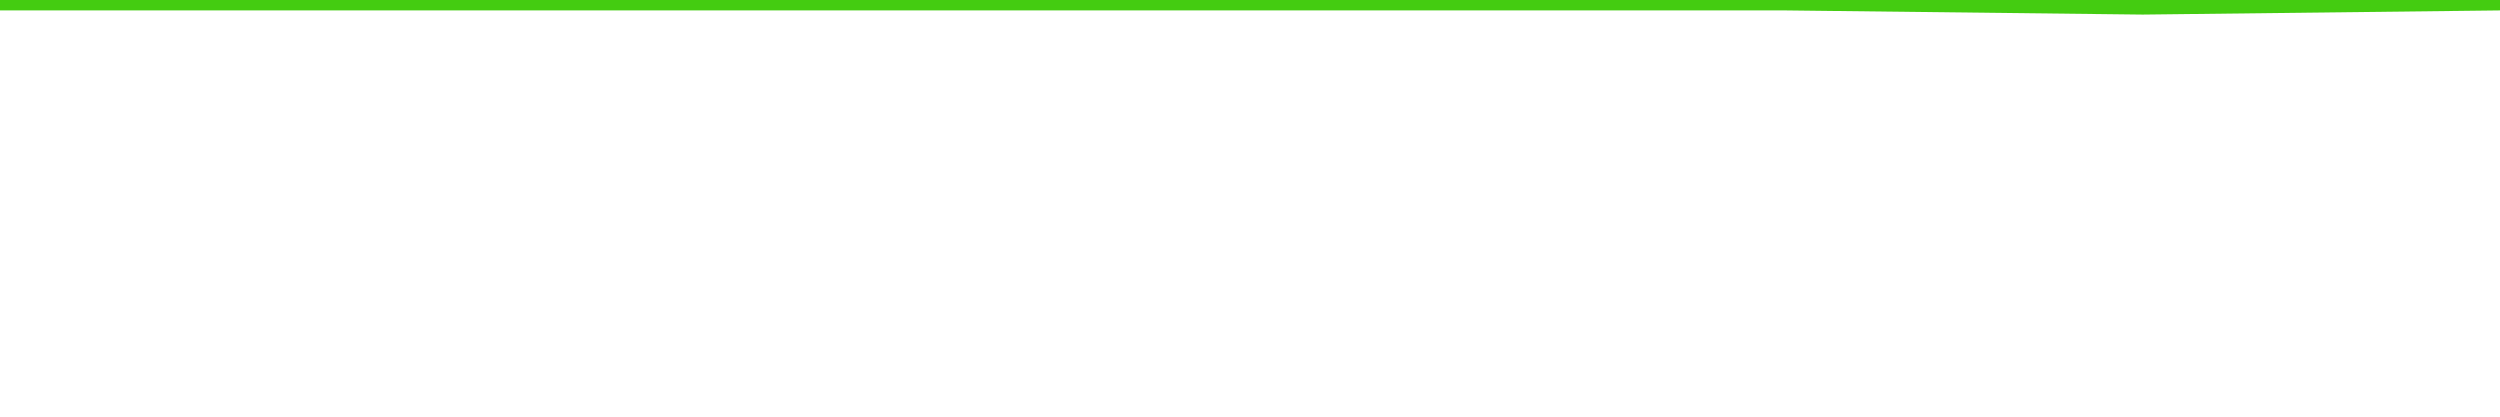
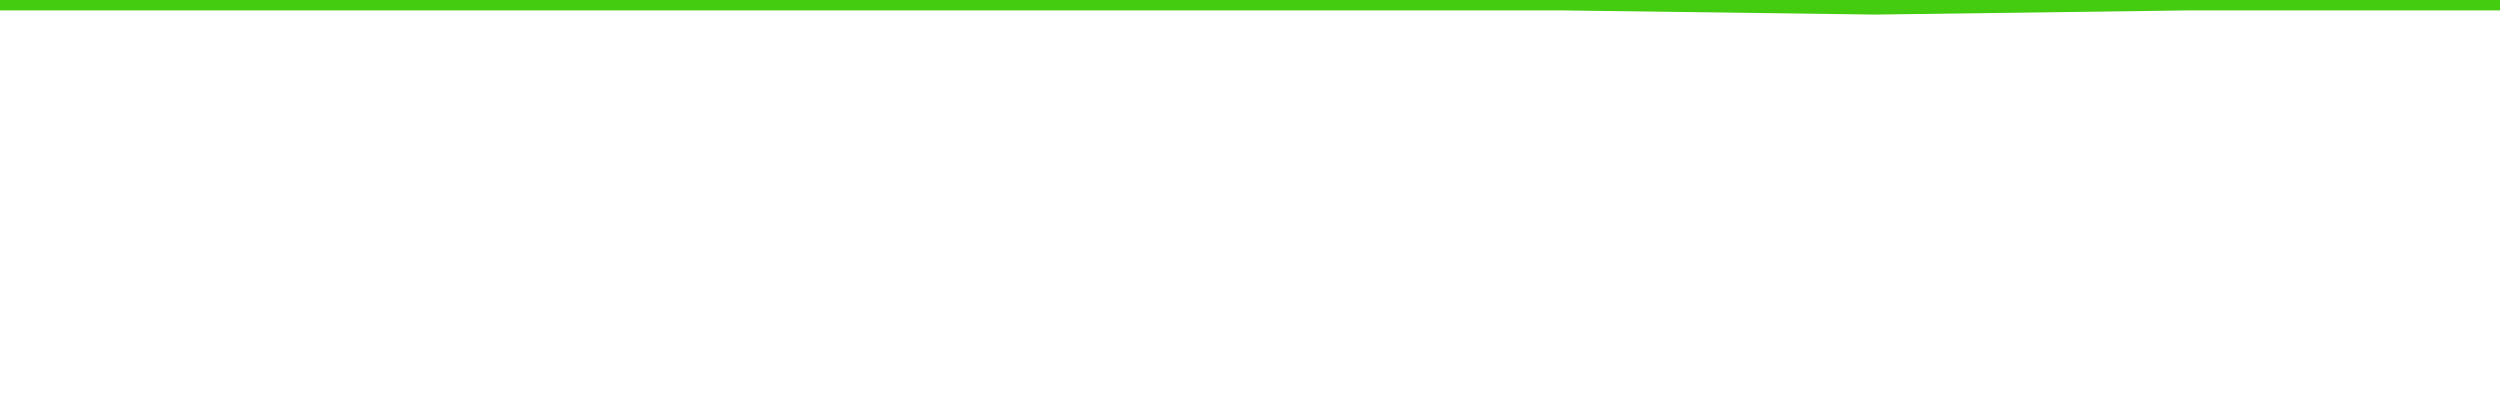
<svg xmlns="http://www.w3.org/2000/svg" width="240" height="40" viewBox="0 0 240 40" role="img">
-   <polyline fill="none" stroke="#4c1" stroke-width="2" points="0.0,0.0 34.3,0.0 68.6,0.0 102.9,0.0 137.1,0.0 171.4,0.0 205.7,0.4 240.0,0.0" />
+   <polyline fill="none" stroke="#4c1" stroke-width="2" points="0.0,0.0 30.0,0.0 60.0,0.0 90.0,0.0 120.0,0.0 150.0,0.0 180.0,0.4 210.0,0.0 240.0,0.0" />
</svg>
